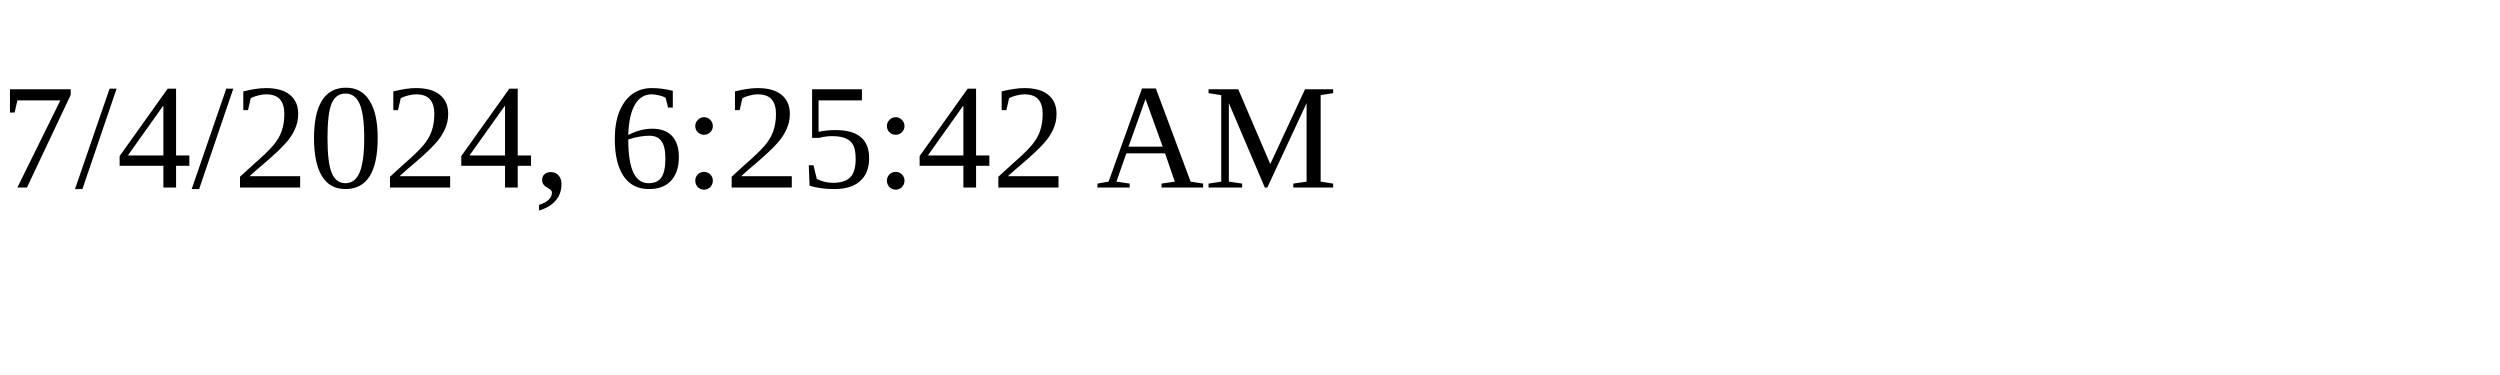
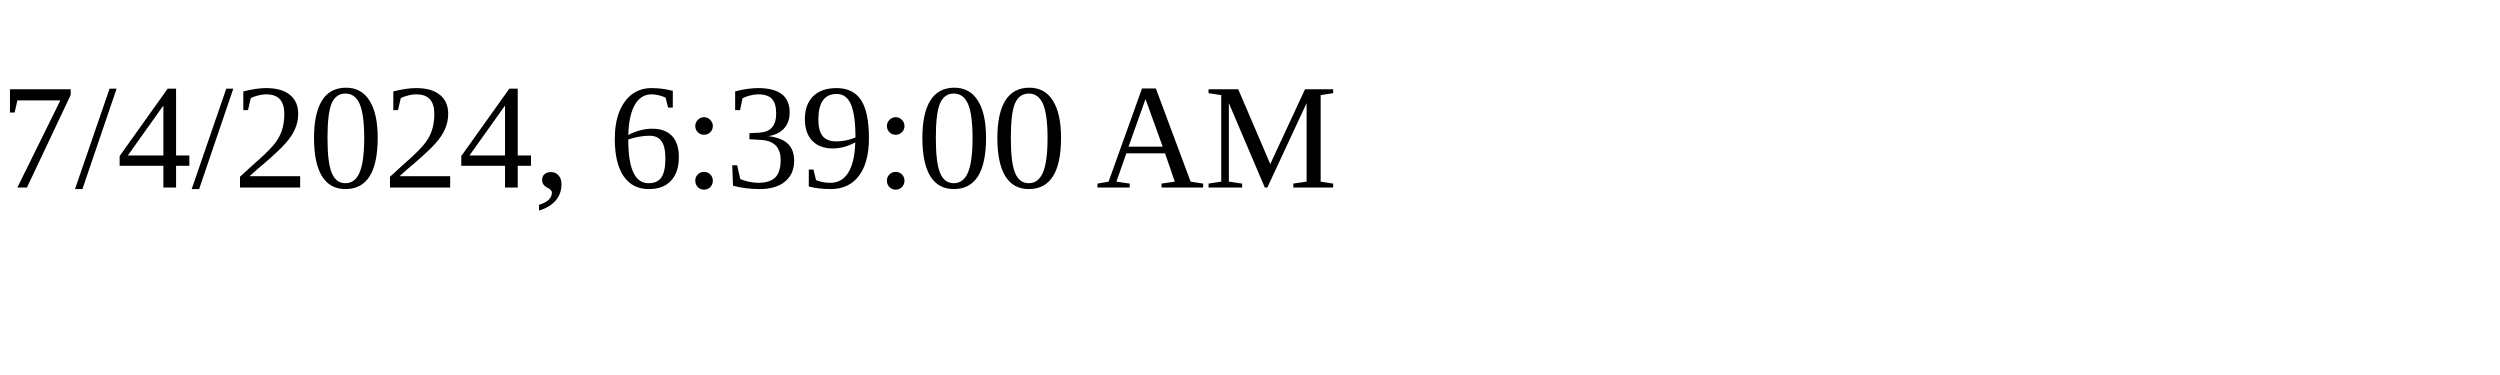
<svg xmlns="http://www.w3.org/2000/svg" height="30" width="200">
-   <text x="0" y="15">7/4/2024, 6:25:42 AM</text>
+   <text x="0" y="15">7/4/2024, 6:39:00 AM</text>
</svg>
